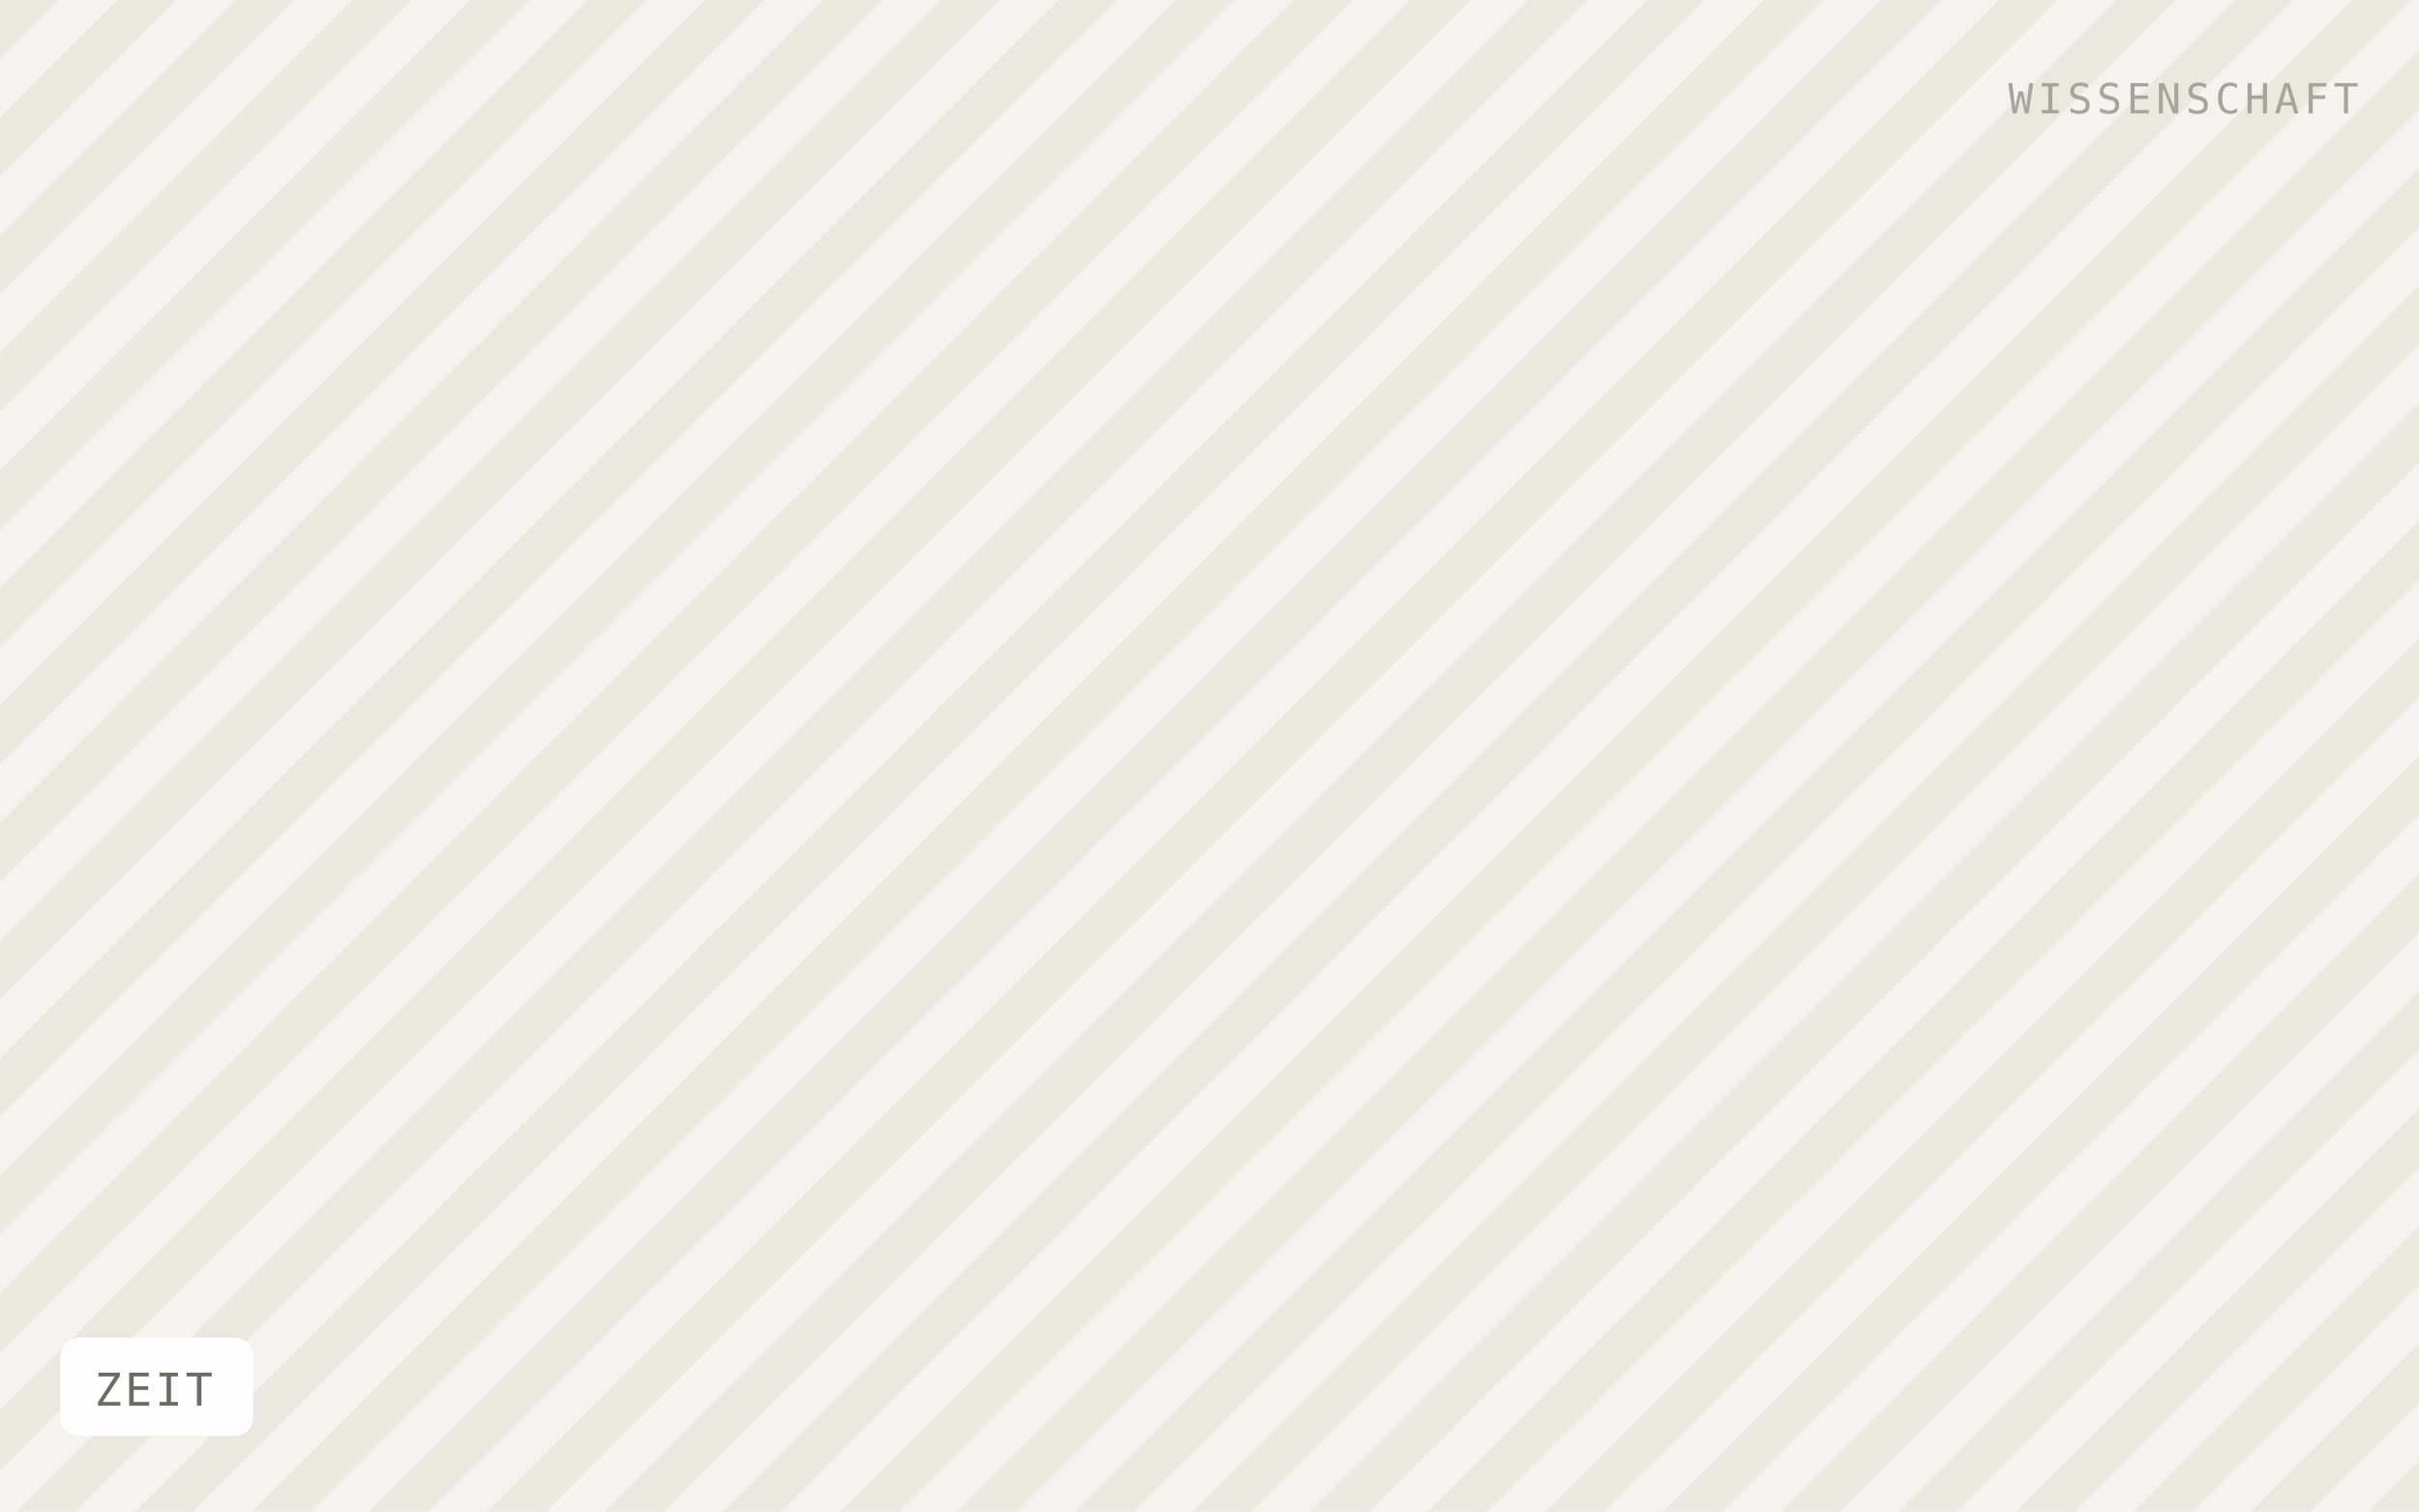
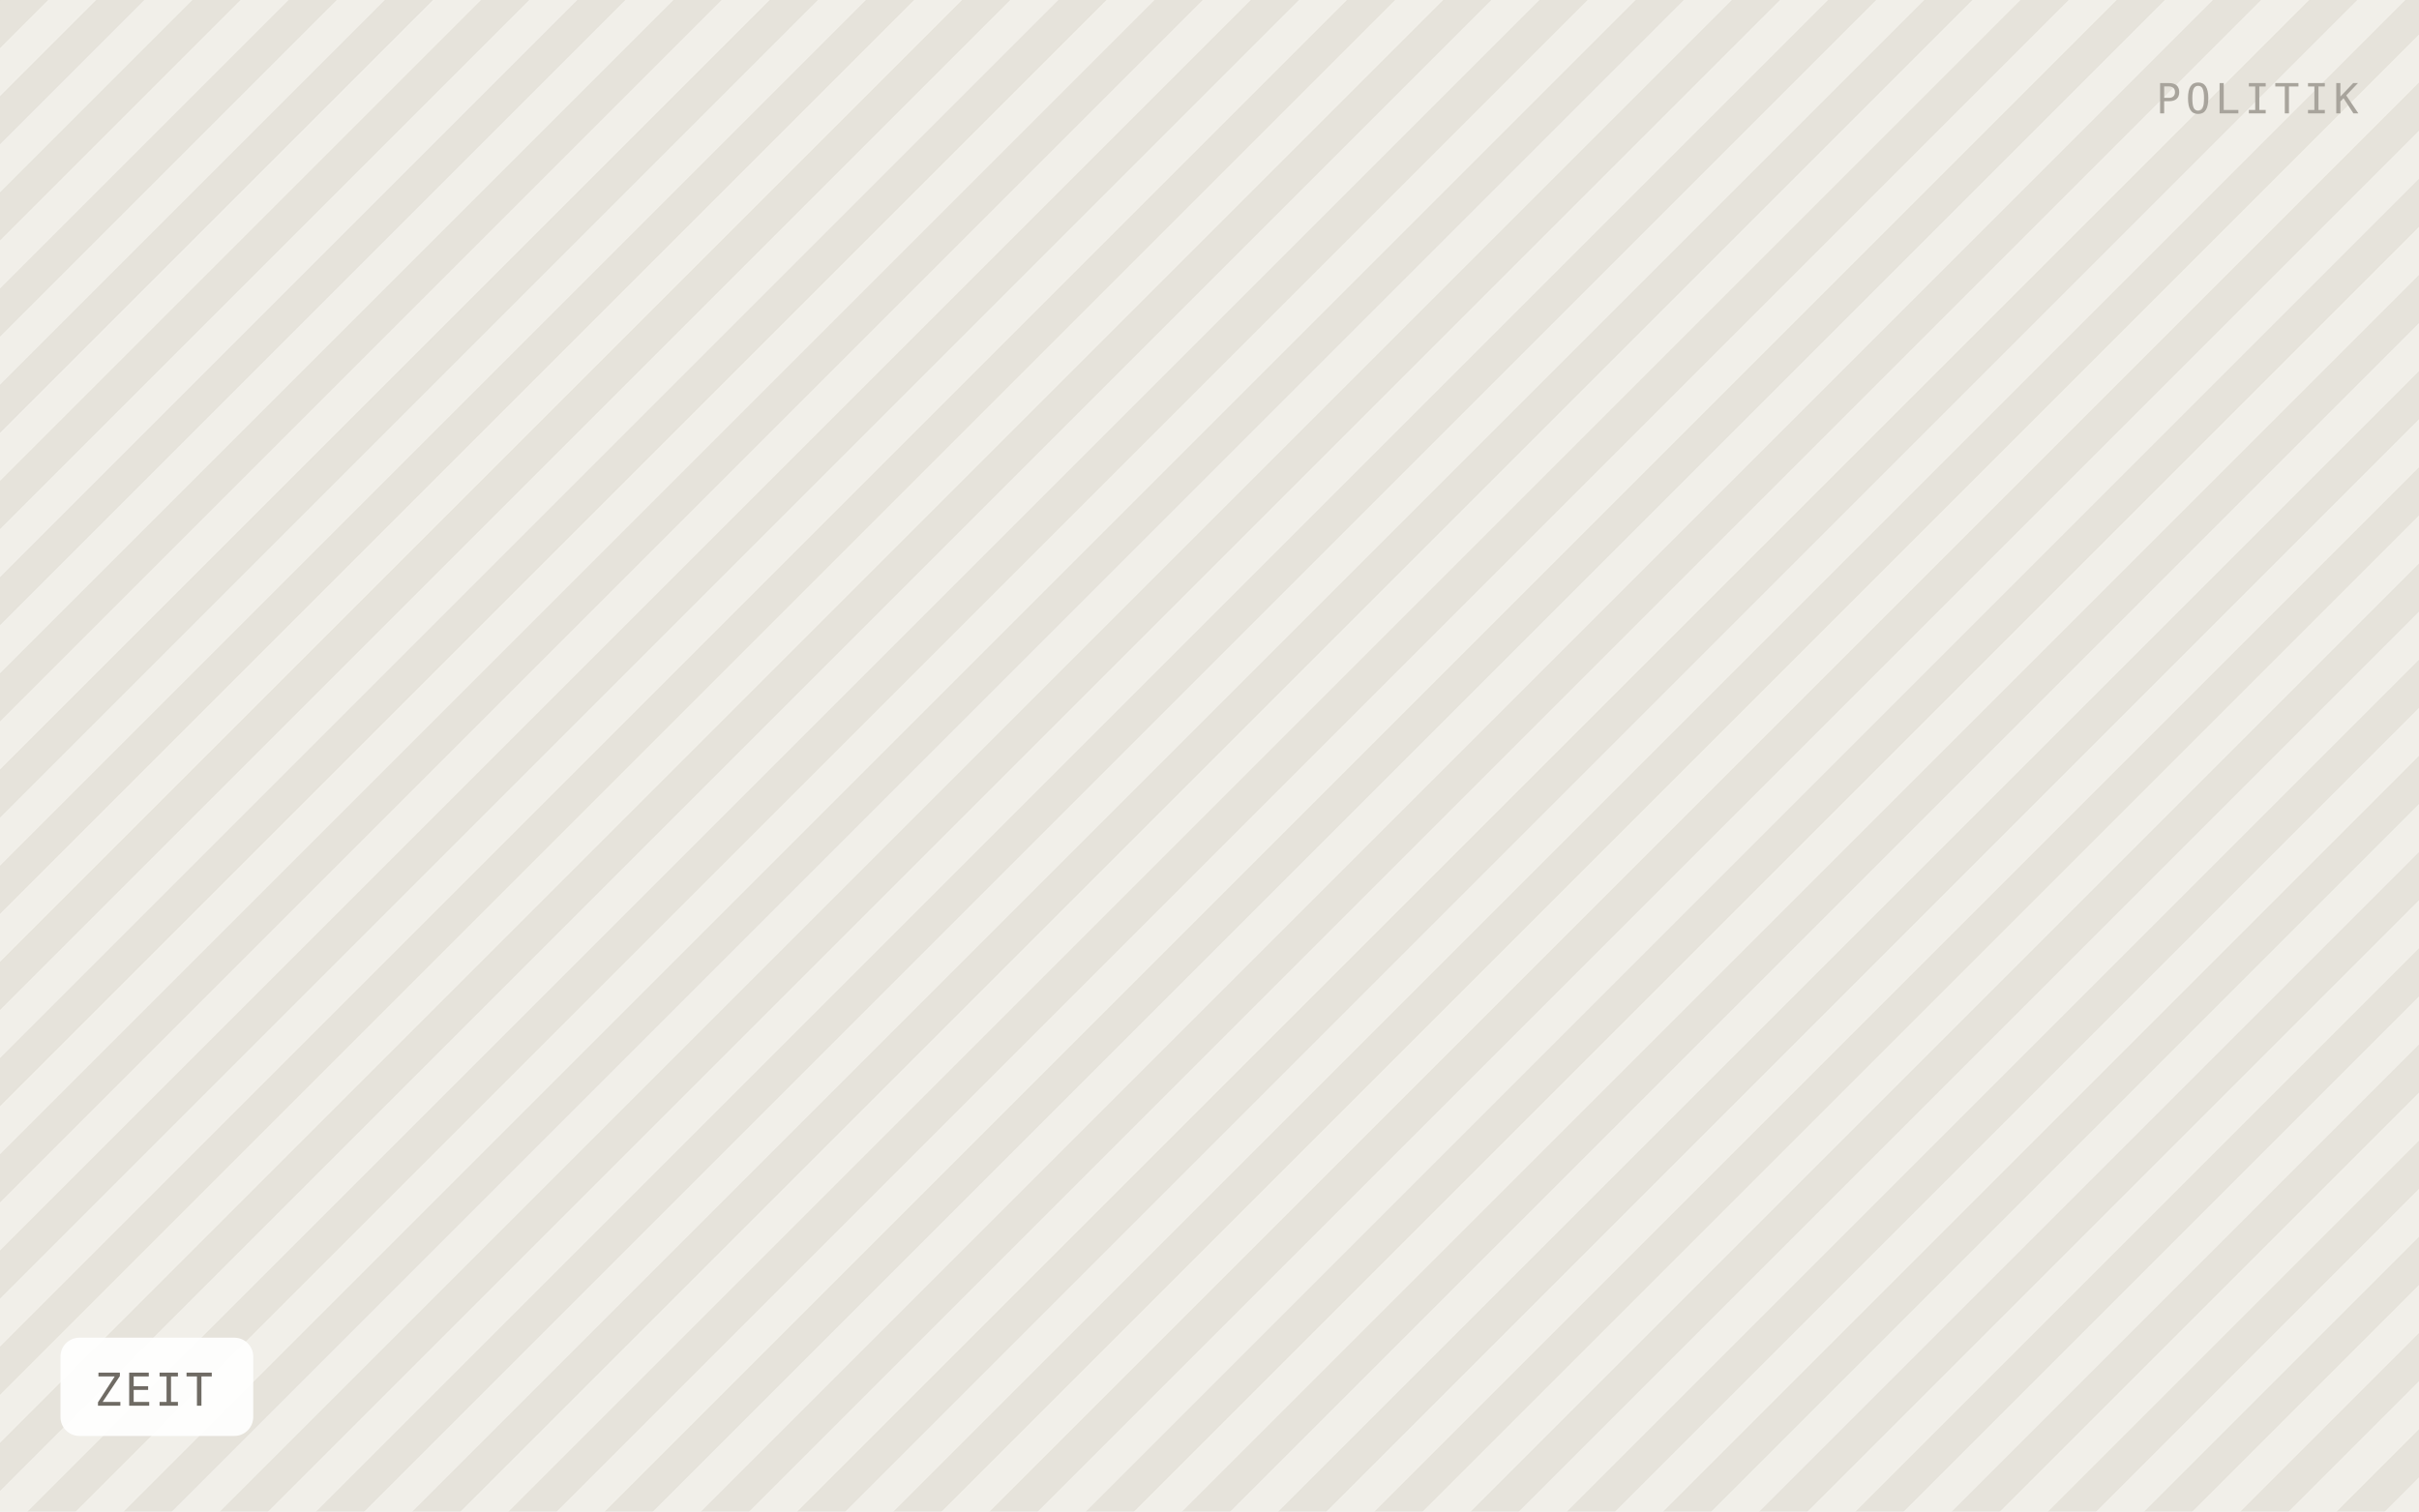
<svg xmlns="http://www.w3.org/2000/svg" viewBox="0 0 640 400" width="640" height="400" role="img" aria-label="ZEIT">
  <defs>
-     <pattern id="h" width="22" height="22" patternTransform="rotate(45)" patternUnits="userSpaceOnUse">
-       <rect width="22" height="22" fill="#f5f3ef" />
-       <rect width="11" height="22" fill="#ebe8e0" />
+     <pattern id="h" width="18" height="18" patternTransform="rotate(45)" patternUnits="userSpaceOnUse">
+       <rect width="18" height="18" fill="#f1efe9" />
+       <rect width="9" height="18" fill="#e6e3db" />
    </pattern>
  </defs>
  <rect width="640" height="400" fill="url(#h)" />
  <rect x="16" y="354" width="51" height="26" rx="5" fill="#ffffff" fill-opacity="0.92" />
  <text x="25" y="372" font-family="IBM Plex Mono, Menlo, monospace" font-size="12" letter-spacing="0.8" fill="#6f6b64">ZEIT</text>
-   <text x="624" y="30" text-anchor="end" font-family="IBM Plex Mono, Menlo, monospace" font-size="11" letter-spacing="1.2" fill="#a8a49c">WISSENSCHAFT</text>
+   <text x="624" y="30" text-anchor="end" font-family="IBM Plex Mono, Menlo, monospace" font-size="11" letter-spacing="1.2" fill="#a8a49c">POLITIK</text>
</svg>
